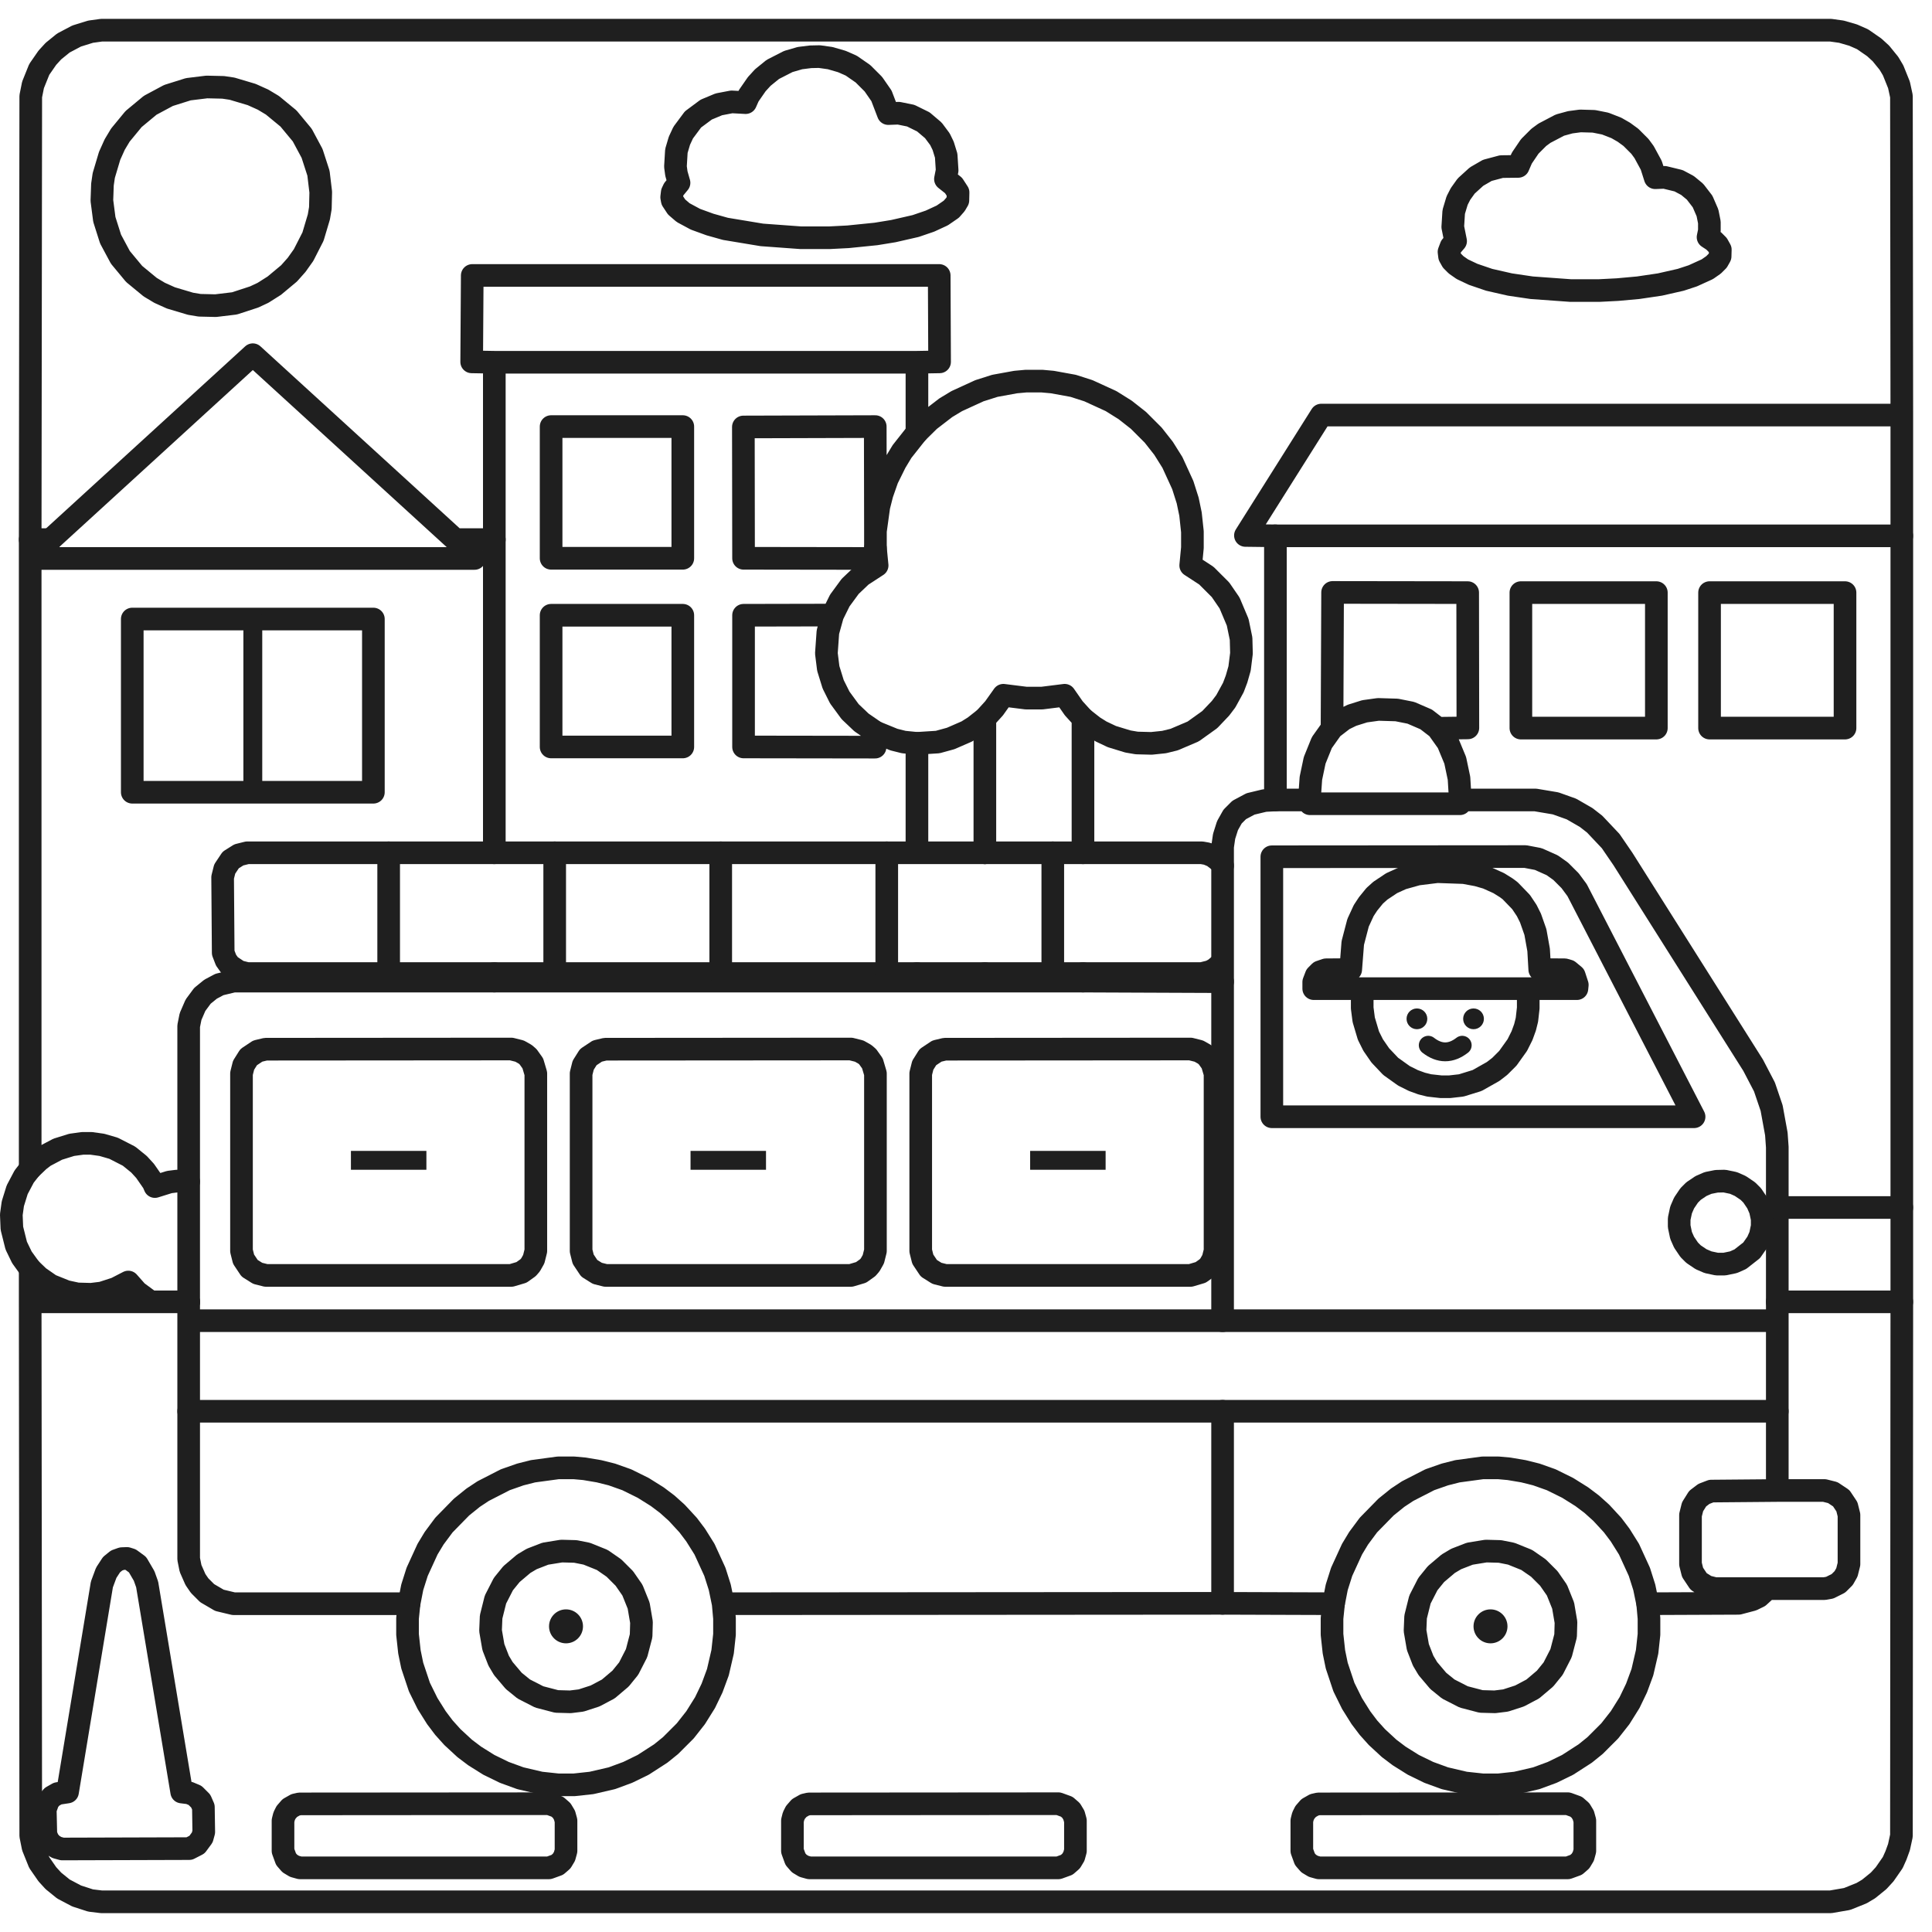
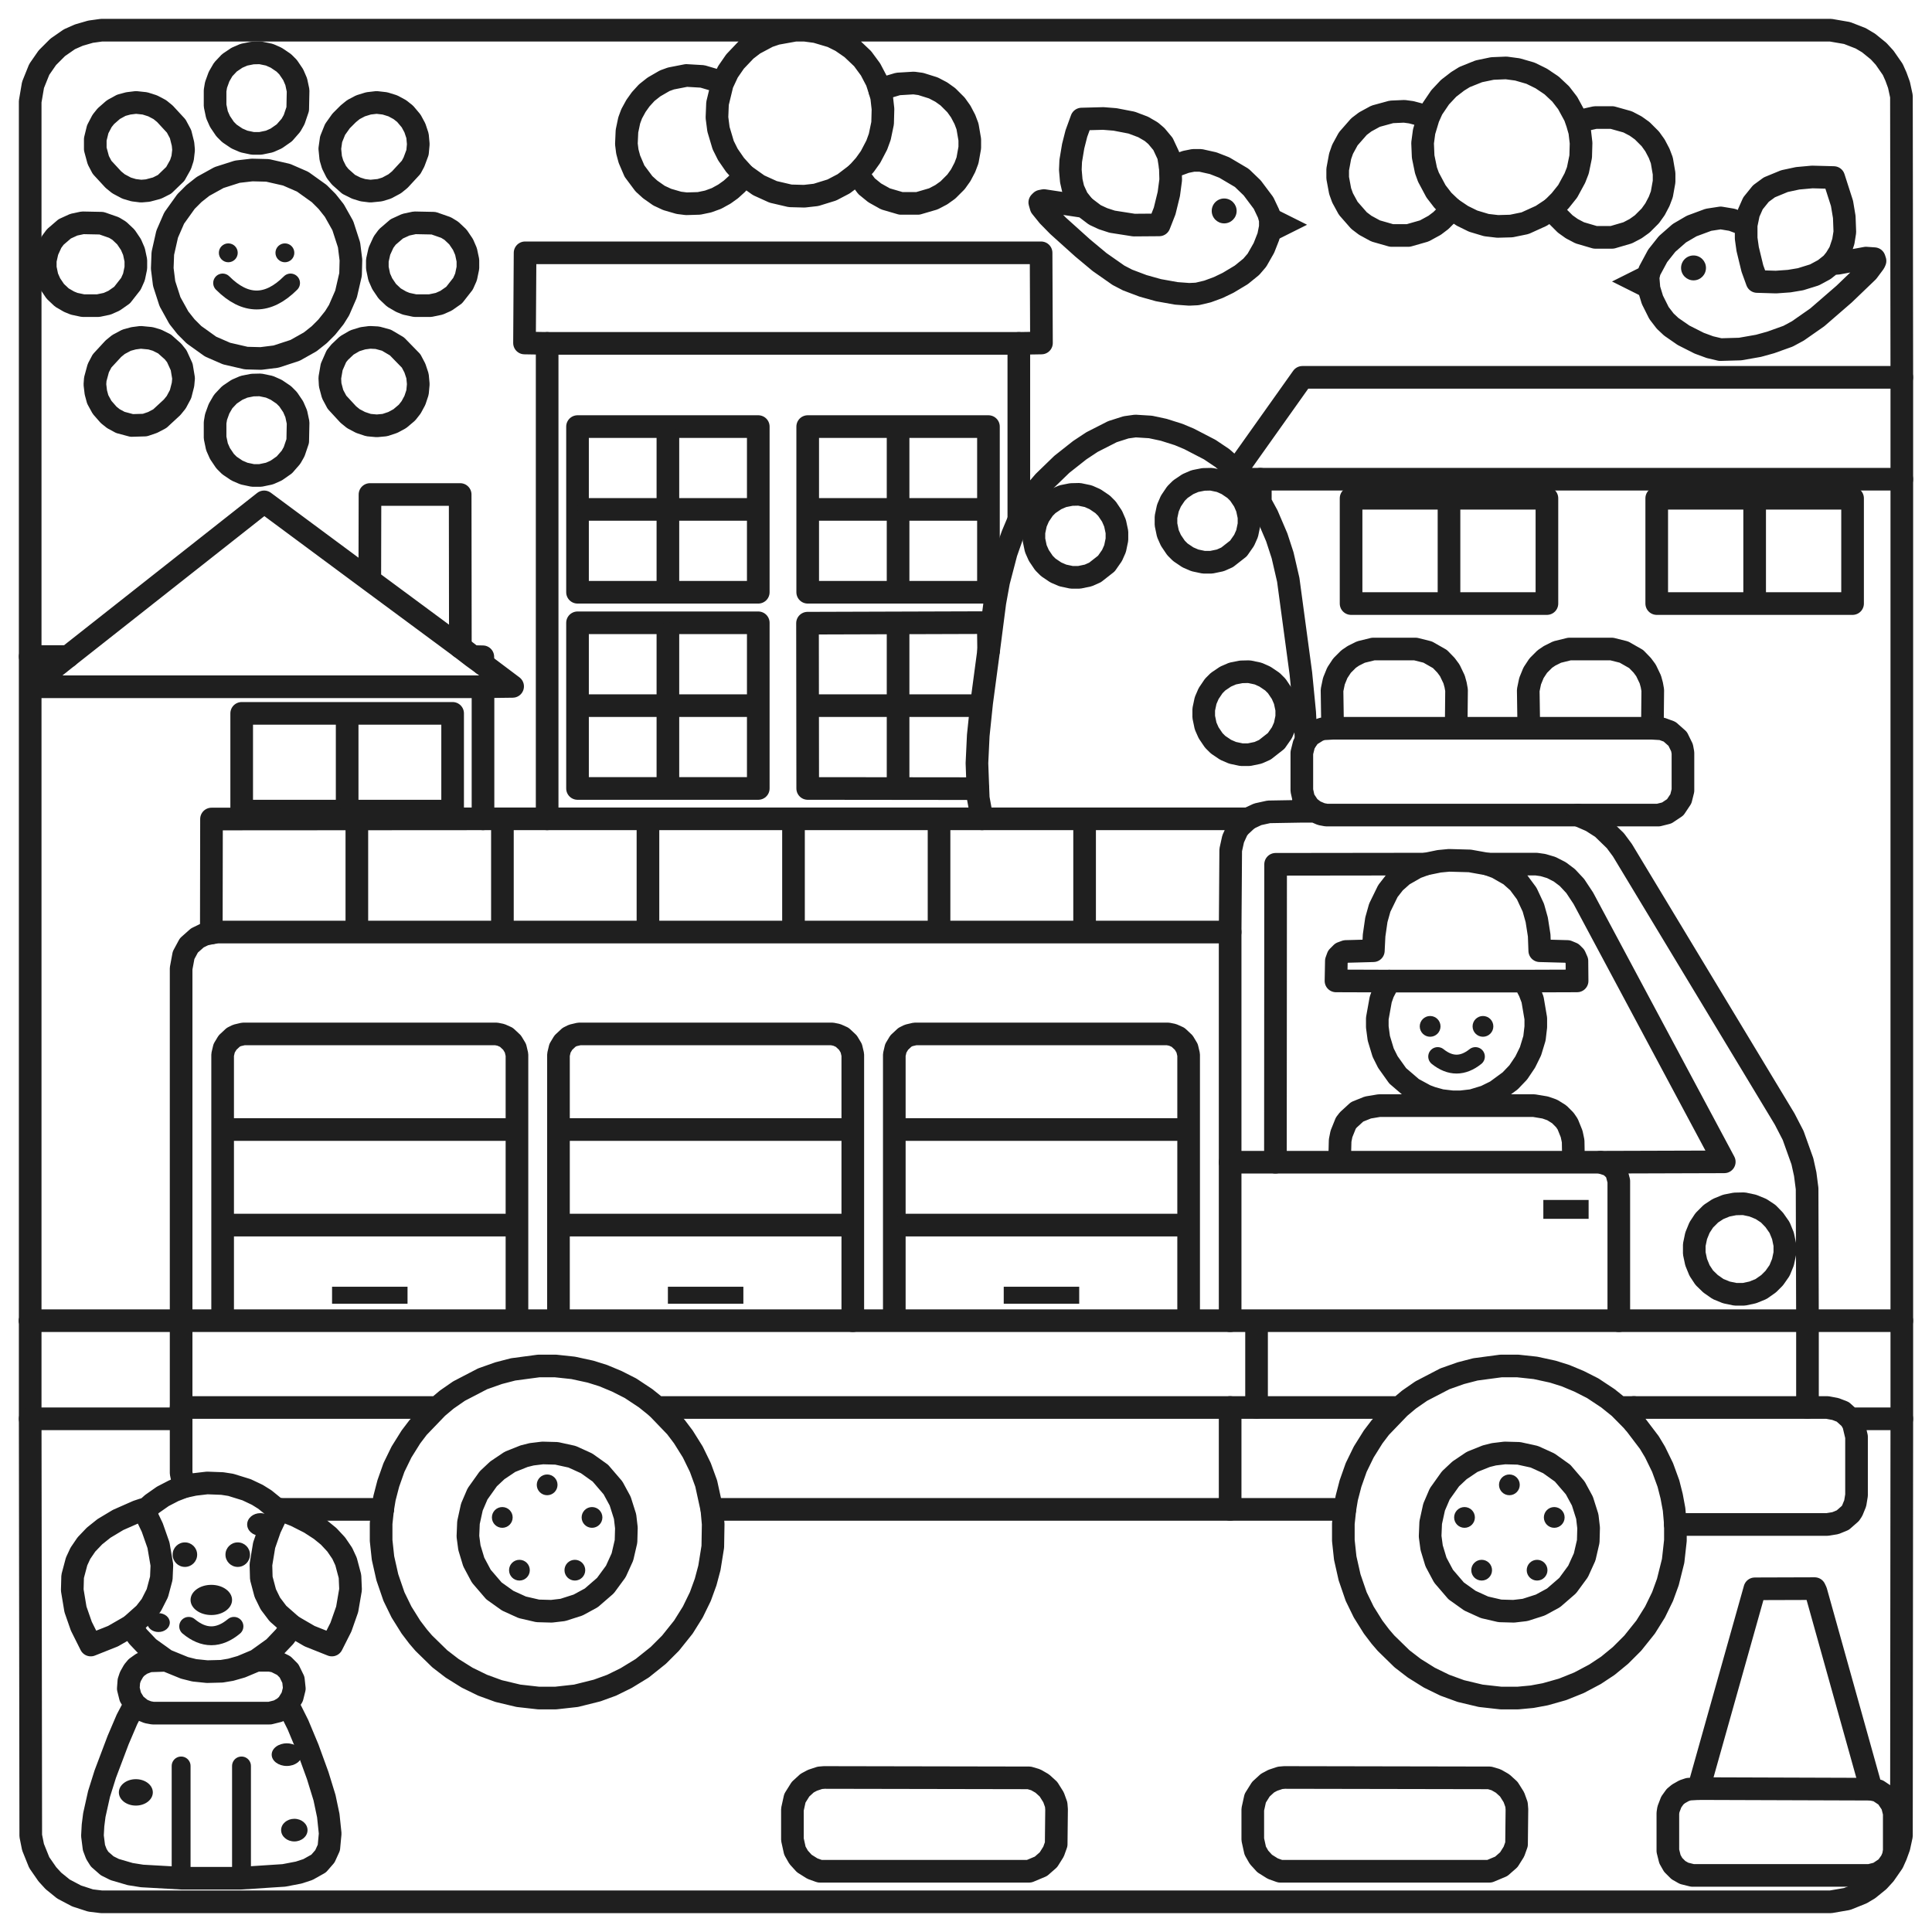
<svg xmlns="http://www.w3.org/2000/svg" viewBox="0 0 1024 1024" width="1024" height="1024">
  <g id="line" fill="none" stroke="#1F1F1F" stroke-width="12" stroke-linecap="round" stroke-linejoin="round">
-     <path d="M262 192L486 192M262 192L262 286M262 192L250 191.8L250.3 146L497.8 146L498 191.8L486 192M486 192L486 229.3M1008 220L1008 284M1008 220L700.3 220L660.1 283.8L676 284M1008 220L1007.8 51L1006.5 45L1003.4 37.3L1001.2 33.6L996.9 28.3L993.4 25.1L987.2 20.8L982.2 18.6L976 16.8L970.3 16L53.8 16L48 16.8L40.6 19.1L33.6 22.8L28.3 27.1L25.1 30.6L20.8 36.8L17.5 45L16.3 51L16 286M486 229.3L492.6 222.8L501.3 216.1L507.1 212.6L519.1 207.1L527.3 204.5L538.3 202.5L543.8 202L552.3 202L557.8 202.5L568.8 204.5L576.9 207.1L588.9 212.6L596.4 217.3L603.4 222.8L611.2 230.6L616.7 237.6L621.4 245.1L626.9 257.1L629.5 265.3L631 272.5L632 281.8L632 290.3L631.1 299.7L639.4 305.1L646.9 312.6L651.7 319.6L656 329.8L657.8 338.5L658 346.3L657 354.3L655.4 359.9L653.7 364.4L649.7 371.7L646.9 375.4L641.2 381.4L632.4 387.7L622.3 392L617 393.3L610.3 394L602.5 393.8L597.8 393L589.3 390.4L583.6 387.7L579.6 385.2L574 380.8" />
-     <path d="M486 229.3L478.1 239.3L474.6 245.1L470.3 253.8L467.5 261.8L465.8 268.5L464 281.5M464 281.5L464 290.5M464 281.5L463.9 226.1L394 226.3L394.1 295.9L463.8 296L464 290.5M676 284L1008 284M676 284L676 424M1008 284L1008 640M16 286L26.8 286M16 286L16 619.5" />
-     <path d="M26.8 286L134 188L241.3 286M26.8 286L18.8 293.3L16.5 296L251.5 296L249.2 293.3L241.3 286M241.3 286L262 286M262 286L262 452M464 290.5L464.9 299.7L456.6 305.1L450.6 310.8L445.1 318.3L441.3 326M441.3 326L438.8 335L438 346.3L439 354.3L441.6 362.7L445.1 369.7L450.6 377.2L456.6 382.9L464 388M441.3 326L394.1 326.1L394.1 395.9L463.8 396L464 388M522 380.8L522 452" />
-     <path d="M522 380.8L516.4 385.2L512.4 387.7L503.9 391.4L497 393.3L486 394M522 380.8L526.9 375.4L531.8 368.5L543.8 370L552.3 370L564.3 368.5L569.1 375.4L574 380.8M574 380.8L574 452M706 386L712.1 381.3L716.6 379.1L723.3 377L730.5 376L740.3 376.3L747.8 377.8L755.9 381.3L762 386M706 386L700.6 393.6L696.8 403L694.8 412.5L694 424M706 386L706.3 314L777.9 314.1L778 385.8L762 386M762 386L767.4 393.6L771.3 403L773.3 412.5L774 424M464 388L473.8 392L479 393.3L486 394" />
-     <path d="M486 394L486 452M676 424L694 424M676 424L670.3 424.3L662.8 426.1L656.8 429.3L653.3 432.8L650.6 437.6L648.8 443.3L648 448.8L648 458.8M694 424L694.3 426L773.8 426L774 424M774 424L813.8 424L824.5 425.8L832.9 428.8L840.7 433.3L845.2 436.8L853.7 445.8L860.2 455.3L929.2 564.6L935.2 576.1L939 587.3L941.5 601L942 608L942 640M262 452L486 452M262 452L131 452L126.6 453.1L122.3 455.8L119.1 460.6L118 465L118.3 505L119.8 508.9L121.8 511.7L126.6 514.9L131 516L262 516M486 452L522 452" />
-     <path d="M522 452L574 452M574 452L637 452L639.8 452.5L642.9 453.8L645.9 456.1L648 458.8M648 458.8L648 509.3M648 509.3L648 520.3M648 509.3L645.9 511.9L643.7 513.7L641.4 514.9L637 516L574 516M262 516L486 516M262 516L262 520M486 516L522 516" />
-     <path d="M486 516L486 520M522 516L574 516M522 516L522 520M574 516L574 520M262 520L486 520M262 520L123.8 520L116.3 521.8L111.6 524.3L107.3 527.8L103.6 532.8L101 538.8L100 543.8L100 626.3M486 520L522 520M522 520L574 520" />
-     <path d="M574 520L648 520.3M648 520.3L648 700M722.8 524L809.3 524M722.8 524L722 529.8L722 534.3L722.8 540.5L725.3 548.9L727.8 553.9L731.6 559.4L737.1 565.2L744.1 570.2L749.1 572.7L753.5 574.3L757.5 575.3L763.8 576L768.3 576L774.5 575.3L782.9 572.7L791.4 567.9L794.9 565.2L799.2 560.9L804.2 553.9L806.7 548.9L808.3 544.5L809.3 540.5L810 534.3L810 529.8L809.3 524M722.8 524L696.3 524L696.3 520.5L697.6 517.1L699.6 515.1L702.8 514L715.9 513.9L717 499.8L719.8 489.1L722.8 482.6L725.1 479.1L728.6 474.8L731.6 472.1L737.6 468.1L743.1 465.6L751.3 463.3L761.8 462L776 462.5L783 463.8L788.2 465.3L794.4 468.1L798.4 470.6L800.4 472.1L806.2 478.1L809.2 482.6L811.2 486.6L813.8 494L815.5 503.5L816.1 513.9L829.3 514L831.4 514.6L834.4 517.1L836 522L835.8 524L809.3 524M16 619.5L20.6 615.1L23.6 612.8L30.6 609.1L38 606.8L43.8 606L48.3 606L54 606.8L60.2 608.6L68.4 612.8L73.7 617.1L76.9 620.6L81.2 626.8L82.1 628.9L89.8 626.5L93.8 626L100 626.3M16 619.5L12.8 623.6L9.1 630.6L6.8 638L6 643.8L6.3 651L8.6 660.2L11.6 666.4L16 672.5M100 626.3L100 690" />
-     <path d="M942 640L1008 640M942 640L942 690M1008 640L1008 690M16 672.5L20.6 676.9L26.8 681.2L35 684.5L41 685.8L48.3 686L54 685.3L61.4 682.9L68 679.5L72.6 684.7L79.8 690M16 672.5L16 690M16 690L79.8 690M16 690L16.3 973L17.5 979L20.8 987.2L25.1 993.4L28.3 996.9L33.6 1001.2L40.6 1004.9L48 1007.3L53.8 1008L970.3 1008L979 1006.5L986.7 1003.4L990.4 1001.2L995.7 996.9L998.9 993.4L1003.2 987.2L1004.9 983.4L1006.5 979L1007.8 973L1008 690M79.8 690L100 690" />
-     <path d="M100 690L100 700M942 690L1008 690M942 690L942 700M100 700L648 700M100 700L100 748M648 700L942 700M942 700L942 748M100 748L648 748" />
-     <path d="M100 748L100 826.3L101 831.3L103.6 837.2L105.8 840.4L109.8 844.4L116.3 848.2L123.8 850L216.8 850M648 748L942 748M648 748L648 849.8M942 748L942 790M942 790L967 790L971.4 791.1L975.9 794.1L978.9 798.6L980 803L980 829L978.9 833.4L977.2 836.4L974.4 839.2L969.8 841.5L967 842L936.8 842M942 790L907 790.3L903.1 791.8L899.8 794.3L897.1 798.6L896 803L896 829L897.1 833.4L900.3 838.2L904.6 840.9L909 842L936.8 842M936.8 842L932.2 846.2L928.7 847.9L921.5 849.8L873.3 850M648 849.8L706.8 850" />
-     <path d="M648 849.8L383.3 850M216.8 850L218.5 841.3L221.1 833.1L226.6 821.1L230.1 815.3L235.3 808.3L244.6 798.8L250.8 793.8L256.1 790.3L267.8 784.3L275.8 781.5L282.5 779.8L295.8 778L304.3 778L309.8 778.5L317.5 779.8L324.3 781.5L332.2 784.3L340.9 788.6L348.4 793.3L353.7 797.3L358.7 801.8L364.7 808.3L368.7 813.6L373.4 821.1L378.9 833.1L381.5 841.3L383.3 850M216.8 850L216 857.8L216 866.3L217 875.5L218.5 882.8L222.3 894.2L226.6 902.9L231.3 910.4L235.3 915.7L239.8 920.7L246.3 926.7L251.6 930.7L259.1 935.4L267.3 939.4L275.8 942.5L286.5 945L295.8 946L304.3 946L313.5 945L324.3 942.5L332.7 939.4L340.9 935.4L350.2 929.4L355.4 925.2L363.2 917.4L368.7 910.4L373.7 902.4L377.4 894.7L380.5 886.3L383 875.5L384 866.3L384 857.8L383.3 850M706.8 850L708.5 841.3L711.1 833.1L716.6 821.1L720.1 815.3L725.3 808.3L734.6 798.8L740.8 793.8L746.1 790.3L757.8 784.3L765.8 781.5L772.5 779.8L785.8 778L794.3 778L799.8 778.5L807.5 779.8L814.3 781.5L822.2 784.3L830.9 788.6L838.4 793.3L843.7 797.3L848.7 801.8L854.7 808.3L858.7 813.6L863.4 821.1L868.9 833.1L871.5 841.3L873.3 850M706.8 850L706 857.8L706 866.3L707 875.5L708.5 882.8L712.3 894.2L716.6 902.9L721.3 910.4L725.3 915.7L729.8 920.7L736.3 926.7L741.6 930.7L749.1 935.4L757.3 939.4L765.8 942.5L776.5 945L785.8 946L794.3 946L803.5 945L814.3 942.5L822.7 939.4L830.9 935.4L840.2 929.4L845.4 925.2L853.2 917.4L858.7 910.4L863.7 902.4L867.4 894.7L870.5 886.3L873 875.5L874 866.3L874 857.8L873.3 850M429.6 30.1L434.3 30L440 30.8L446.2 32.6L451.2 34.8L457.4 39.1L462.9 44.6L467.2 50.8L470.8 60.2L476.3 60L482.7 61.3L489.4 64.6L494.7 69.1L498.2 73.8L499.9 77.3L501.5 82.5L502 90.3L501.1 94.9L505.4 98.3L507.8 102L507.7 106.2L506.4 108.4L504.2 110.9L499.4 114.2L492.9 117.2L485.3 119.8L473.5 122.5L464.3 124L449.5 125.5L439.8 126L424.3 126L403.8 124.5L384.5 121.3L376.3 119L368.6 116.2L362.1 112.7L358.6 109.7L356.3 106.2L356 104.5L356.3 102L357.1 100.3L359.9 96.9L358.5 92L358 88.3L358.5 80L360.1 74.6L362.1 70.3L367.3 63.3L374.3 58.1L381 55.3L387.8 54L395.2 54.4L396.8 50.8L401.1 44.6L404.3 41.1L409.6 36.8L417.8 32.6L424 30.8ZM109.6 46.1L118.3 46.3L123 47L133.4 50.1L139.4 52.8L144.4 55.8L152.9 62.8L160.2 71.6L165.4 81.3L168.8 91.8L170 101.8L169.8 110.3L169 115L165.9 125.4L160.9 135.2L157.2 140.4L153.2 144.9L145.4 151.4L139.4 155.2L134.7 157.4L124.3 160.8L114.3 162L105.8 161.8L101 161L90.6 157.9L84.6 155.2L79.6 152.2L71.1 145.2L63.8 136.4L58.6 126.7L55.3 116.3L54 106.3L54.3 97.8L55 93L58.1 82.6L60.8 76.6L63.8 71.6L70.8 63.1L79.6 55.8L89.3 50.6L99.8 47.3ZM837.6 64.1L844.8 64.3L850.8 65.5L856.7 67.8L860.7 70.1L864.4 72.8L869.2 77.6L871.4 80.6L875.2 87.6L877.3 94.2L882.3 94L889.7 95.8L894.4 98.3L898.4 101.6L902.4 106.8L905 112.8L906 117.8L906 122.3L905.3 125.7L908.2 127.6L910.4 129.8L911.8 132.3L911.7 135.9L910.4 138.2L908.2 140.4L904.9 142.7L897.2 146.2L890.8 148.3L879.8 150.8L868.3 152.5L857.3 153.5L847.5 154L832.5 154L811.8 152.5L800.3 150.8L789.3 148.3L780.8 145.4L775.1 142.7L771.8 140.4L769.6 138.2L768.3 135.9L768 133.5L769.1 130.6L771.5 127.8L770 120.3L770.5 112.3L772.3 106.3L774.1 102.8L777.1 98.6L782.6 93.6L788.3 90.3L795.8 88.3L804.7 88.2L806.6 83.8L810.8 77.6L815.6 72.8L818.6 70.6L826.8 66.3L832.3 64.8Z" />
-     <path d="M292.1 226.1L361.9 226.1L361.9 295.9L292.1 295.9ZM806.1 314.1L877.9 314.1L877.9 385.9L806.1 385.9ZM906.1 314.1L977.9 314.1L977.9 385.9L906.1 385.9ZM292.1 326.1L361.9 326.1L361.9 395.9L292.1 395.9ZM70.1 328.1L197.9 328.1L197.9 419.9L70.1 419.9ZM674.1 454.1L808.5 454L815.3 455.3L822.7 458.6L827.2 461.8L832.2 466.8L835.9 471.8L897.9 591.9L674.1 591.9ZM140.8 556.1L271 556L275.4 557.1L278.4 558.8L279.9 560.1L282.4 563.6L284 569L284 663L282.9 667.4L281.2 670.4L279.9 671.9L276.4 674.4L271 676L141 676L136.6 674.9L132.3 672.2L129.1 667.4L128 663L128 569L129.1 564.6L131.8 560.3L136.6 557.1ZM320.8 556.1L451 556L455.4 557.1L458.4 558.8L459.9 560.1L462.4 563.6L464 569L464 663L462.9 667.4L461.2 670.4L459.9 671.9L456.4 674.4L451 676L321 676L316.6 674.9L312.3 672.2L309.1 667.4L308 663L308 569L309.1 564.6L311.8 560.3L316.6 557.1Z" />
-     <path d="M500.8 556.1L631 556L635.4 557.1L638.4 558.8L639.9 560.1L642.4 563.6L644 569L644 663L642.9 667.4L641.2 670.4L639.9 671.9L636.4 674.4L631 676L501 676L496.6 674.9L492.3 672.2L489.1 667.4L488 663L488 569L489.1 564.6L491.8 560.3L496.6 557.1ZM909.8 626.1L914 626L918.8 627L922.4 628.6L926.4 631.3L928.7 633.6L931.4 637.6L933 641.3L934 646L934 650L933 654.8L931.4 658.4L928.4 662.7L922.4 667.4L918.8 669L914 670L910 670L905.3 669L901.6 667.4L897.6 664.7L895.3 662.4L892.6 658.4L891 654.8L890 650L890 646L891 641.3L892.6 637.6L895.3 633.6L897.6 631.3L901.6 628.6L905.3 627ZM297.6 822.1L305 822.3L311 823.5L319.2 826.8L325.4 831.1L330.9 836.6L335.2 842.8L338.5 851L340 859.8L339.8 867L337.4 876.2L333.2 884.4L328.9 889.7L322.4 895.2L315.4 898.9L308 901.3L302.3 902L295 901.8L285.8 899.4L277.6 895.2L272.3 890.9L266.8 884.4L264.3 880.2L261.5 873L260 864.3L260.3 857L262.6 847.8L266.8 839.6L271.1 834.3L277.6 828.8L281.8 826.3L289 823.5ZM787.6 822.1L795 822.3L801 823.5L809.2 826.8L815.4 831.1L820.9 836.6L825.2 842.8L828.5 851L830 859.8L829.8 867L827.4 876.2L823.2 884.4L818.9 889.7L812.4 895.2L805.4 898.9L798 901.3L792.3 902L785 901.8L775.8 899.4L767.6 895.2L762.3 890.9L756.8 884.4L754.3 880.2L751.5 873L750 864.3L750.3 857L752.6 847.8L756.8 839.6L761.1 834.3L767.6 828.8L771.8 826.3L779 823.5ZM64.6 826.1L67.3 826L69.2 826.6L72.9 829.3L76.4 835.3L78 839.8L96.3 949.8L100.3 950.3L103.4 951.6L106.4 954.6L107.8 957.8L108 971L107.2 973.9L104.4 977.7L100.3 979.8L33 980L30.1 979.2L27.6 977.7L25.6 975.4L24.3 972.3L24 959L25.6 954.6L27.6 952.3L30.6 950.6L35.8 949.8L54 839.8L56.3 833.6L59.1 829.3L61.8 827.1ZM158.8 956.1L291 956L295.4 957.6L297.7 959.6L299.2 962.1L300 965L300 981L299.2 983.9L297.7 986.4L295.4 988.4L291 990L159 990L156.1 989.2L153.6 987.7L151.6 985.4L150 981L150 965L150.6 962.6L151.6 960.6L153.6 958.3L156.6 956.6ZM428.8 956.1L561 956L565.4 957.6L567.7 959.6L569.2 962.1L570 965L570 981L569.2 983.9L567.7 986.4L565.4 988.4L561 990L429 990L426.1 989.2L423.6 987.7L421.6 985.4L420 981L420 965L420.6 962.6L421.6 960.6L423.6 958.3L426.6 956.6ZM698.8 956.1L831 956L835.4 957.6L837.7 959.6L839.2 962.1L840 965L840 981L839.2 983.9L837.7 986.4L835.4 988.4L831 990L699 990L696.1 989.2L693.6 987.7L691.6 985.4L690 981L690 965L690.6 962.6L691.6 960.6L693.6 958.3L696.6 956.6Z" />
-     <path d="M134 328L134 420" stroke-width="10" />
-     <path d="M206 452V516M294 452V516M382 452V516M470 452V516M558 452V516" />
-     <path d="M757 554Q766 561 775 554" stroke-width="10" />
-     <circle cx="751" cy="540" r="5.5" fill="#1F1F1F" stroke="none" />
-     <circle cx="781" cy="540" r="5.5" fill="#1F1F1F" stroke="none" />
-     <path d="M186 610h40v10h-40zM366 610h40v10h-40zM546 610h40v10h-40z" fill="#1F1F1F" stroke="none" />
-     <circle cx="300" cy="862" r="9" fill="#1F1F1F" stroke="none" />
-     <circle cx="790" cy="862" r="9" fill="#1F1F1F" stroke="none" />
+     <path d="M421.5 16L426.5 16M421.5 16L411.5 17.8L407.1 19.3L399.6 23.3L395.3 26.6L389.6 32.6L385.8 38.1L382.8 44.5M421.5 16L53.8 16L48 16.8L41.8 18.6L36.8 20.8L30.6 25.1L25.1 30.6L20.8 36.8L17.5 45L16 53.8L16 348M426.5 16L970.3 16L979 17.5L986.2 20.3L990.4 22.8L995.7 27.1L998.9 30.6L1003.2 36.8L1004.9 40.6L1006.5 45L1007.8 51L1008 200M426.5 16L432.5 16.8L440.9 19.3L445.9 21.8L451.4 25.6L457.2 31.1L461.4 36.8L464.7 43.1L466.3 48M382.8 44.5L380.3 54.8L380 62.3L380.8 68.5L383.3 76.9L385.8 81.9L389.6 87.4L394.5 92.8M382.8 44.5L378.4 42.3L372.3 40.5L363.8 40L355.6 41.6L352.3 42.8L346.6 46.1L342.8 49.1L339.6 52.6L337.1 56.1L334.8 60.3L333.5 63.8L332.3 69.5L332 76.3L332.5 80.3L333.6 84.4L336.3 90.7L341.3 97.4L344.6 100.4L349.3 103.7L353.6 105.7L359.8 107.5L363.8 108L370.5 107.8L375.3 106.8L379.7 105.2L383.9 102.9L387.4 100.4L390.7 97.4L394.5 92.8M466.3 48L470.6 46.1L476 44.5L484.3 44L488 44.5L494.7 46.6L498.9 48.8L502.4 51.3L506.7 55.6L509.2 59.1L511.4 63.3L512.8 67L514 74L514 78.3L512.8 85L511.4 88.7L509.2 92.9L506.7 96.4L502.4 100.7L498.9 103.2L494.7 105.4L486.5 107.8L477.5 107.8L469.3 105.4L463.6 102.2L459.3 98.7L454.3 92" />
+     <path d="M466.3 48L467.3 51.5L468 57.8L467.8 65.3L466.3 72.5L464.7 76.9L461.4 83.2L458.4 87.4L454.3 92M757 62.5L754.8 69.8L754 75.8L754.3 83L755.8 90.3L757.1 93.9L761.1 101.4L764.8 106.2L769.3 110.5M757 62.5L752.9 60.8L748 59.5L744.3 59L737.5 59.3L729.1 61.6L723.6 64.6L720.3 67.1L714.6 73.6L711.6 79.1L710.3 82.8L709 89.8L709 94.3L710.3 101.3L711.6 104.9L714.6 110.4L720.3 116.9L723.6 119.4L729.1 122.4L737.5 124.8L746.5 124.8L754.9 122.4L760.4 119.4L763.7 116.9L766.9 113.7L769.3 110.5M757 62.5L759.1 57.8L763.3 51.6L767.8 46.8L772.6 43.1L776.3 40.8L783.8 37.8L791 36.3L798.3 36L804.3 36.8L811.2 38.8L816.9 41.6L822.4 45.3L827.2 49.8L830.9 54.6L834.7 61.6L836 65.3M836 65.3L841 63.3L845.5 62.3L854.5 62.3L862.7 64.6L866.9 66.8L870.4 69.3L874.7 73.6L877.2 77.1L879.4 81.3L880.8 85L882 92L882 96.3L880.8 103L879.4 106.7L877.2 110.9L874.7 114.4L870.4 118.7L866.9 121.2L862.7 123.4L854.5 125.8L845.5 125.8L837.3 123.4L833.1 121.2L829.6 118.7L825.3 114.4L822.8 110.5M836 65.3L837.3 69.8L838 75.8L837.8 83L836.3 90.3L834.7 94.4L830.9 101.4L826.9 106.4L822.8 110.5M620.3 88.8L628.5 85.8L632.5 85L636.3 85L643 86.5L648.9 88.8L658.2 94.3L663.7 99.6L669.7 107.6L672.4 113.3L673.3 116.5L673.3 120.3L672.3 125.3L669.9 131.4L666.2 137.9L663.2 141.4L657.9 145.7L650.9 149.9L645.7 152.4L640 154.5L634.5 155.8L630.3 156L623.5 155.5L614 153.8L605.8 151.5L597.6 148.4L592.8 145.9L582.8 138.9L573.8 131.4L560.8 119.7L555.6 114.4L551.8 109.7L551.1 107.3L551.8 106.6L553.3 106.3L574.5 109.5M620.3 88.8L620.5 95.3L619.5 102.8L617.3 111.8L614.4 119.2L601 119.3L589.5 117.5L584.6 115.9L580.3 113.9L574.5 109.5" />
+     <path d="M620.3 88.8L619.3 82.5L616.4 76.3L612.9 72.1L610.2 69.8L605.9 67.3L599.8 65L591 63.3L584.8 62.8L573.3 63.1L570.5 70.8L568.8 77.5L567.5 85.3L567.3 90L567.8 95.8L568.8 100.2L571.1 105.2L574.5 109.5M454.3 92L447.2 97.4L440.9 100.7L432.5 103.3L426.3 104L418.8 103.8L409.8 101.7L402.1 98.2L394.5 92.8M769.3 110.5L775.1 114.4L780.8 117.2L787.8 119.3L793.8 120L801 119.8L808.3 118.3L816.9 114.4L822.8 110.5M925.5 119.3L926.8 113L929.1 107.8L933.3 102.6L937.8 99.3L945.8 96L952.8 94.5L960.5 93.8L971.9 94.1L976.3 107.8L977.5 115L977.8 123L977 128L975.2 133.4L972.9 137.2L970.8 139.8M925.5 119.3L925.5 126.3L926.3 132L928.8 142.3L931.3 149.2L941.3 149.5L948.3 149L954.3 148L961.7 145.7L966.9 142.9L970.8 139.8M925.5 119.3L918 116.5L912 115.5L905.5 116.5L896.6 119.8L890.1 123.6L883.6 129.3L878.6 135.6L874.3 143.6L873.5 147L874 153L875.8 158.9L879.3 165.9L882.6 170.2L885.8 173.2L892.3 177.7L900.6 181.9L906.3 184L911.8 185.3L922.3 185L932 183.3L938.5 181.5L947.7 178.2L952.9 175.4L963.2 168.2L977.4 155.9L989.9 143.9L993.4 139.2L993.8 138.3L993.4 137.1L989 136.8L974.3 139.5L970.8 139.8M290 182L540 182M290 182L290 434" />
+     <path d="M290 182L278 181.8L278.3 134L551.8 134L552 181.8L540 182M540 182L540 275.5M1008 200L1008 254M1008 200L690.3 200L655.3 249.3M655.3 249.3L659.5 254M655.3 249.3L647.9 242.8L641.2 238.3L630.2 232.6L624.7 230.3L616.8 227.8L609.8 226.3L601.8 225.8L596.8 226.5L589.6 228.8L578.8 234.3L572.3 238.6L562.8 246.1L553.3 255.3L550.3 258.8L544.3 267.6L540 275.5M659.5 254L668 254M659.5 254L664.4 260.6L668 266.3" />
+     <path d="M668 254L1008 254M668 254L668 266.3M1008 254L1008 700M668 266.3L671.7 273.1L676.7 284.8L679.8 294.3L682.8 307.3L689.5 357L691.5 377.5L692.3 392.3M540 275.5L536.6 283.6L533.3 293L529.3 308.3L527.3 319.3L524 344.8M196 307.5L244 343M196 307.5L140 266L36 348M196 307.5L196.1 262.1L243.9 262.1L244 343" />
+     <path d="M244 343L250.5 348M524 344.8L520.3 372.5L518.5 389.8L517.8 404.5L518.3 418M524 344.8L523.8 330L428 330.3L428.1 417.9L518.3 418M16 348L36 348M16 348L16 700M36 348L17.1 363.1L16.5 364L256 364M250.5 348L255.9 348.1L256 352M250.5 348L256 352" />
+     <path d="M256 352L271.7 363.8L256 364M256 364L256 434M706.3 386L771.8 386M706.3 386L701 386.3L698.6 387.1L694.3 389.8L692.3 392.3M706.3 386L706 365.8L707 361L708.8 356.6L711.3 352.8L714.8 349.3L717.3 347.6L721.3 345.6L727.8 344L750.3 344L756.7 345.6L763.2 349.3L766.4 352.6L768.4 355.3L770.7 360.1L771.5 363L772 365.8L771.8 386M771.8 386L810.3 386M810.3 386L875.8 386M810.3 386L810 365.8L811 361L812.8 356.6L815.3 352.8L818.8 349.3L821.3 347.6L825.3 345.6L831.8 344L854.3 344L860.7 345.6L867.2 349.3L870.4 352.6L872.4 355.3L874.7 360.1L875.5 363L876 365.8L875.8 386" />
+     <path d="M875.8 386L880.8 386.3L884.9 387.8L889.2 391.6L891.5 396.3L892 399L892 419L890.9 423.4L887.9 427.9L883.4 430.9L879 432L836.3 432M692.3 392.3L691.1 394.6L690 399L690 419L691 423.5M518.3 418L518.5 423L520.5 434M691 423.5L693.8 427.7L696.8 430M691 423.5L690 430M690 430L696.8 430M690 430L672.5 430.3L666.6 431.6L661.5 434M696.8 430L700.3 431.5L703 432L836.3 432" />
+     <path d="M836.3 432L843.4 435.1L849.2 438.8L856.2 445.6L859.9 450.6L945.9 593.1L950.4 601.8L955.3 615.5L956.8 622.3L957.8 630L958 700M256 434L290 434M256 434L112.1 434.1L112 494.5M290 434L520.5 434M520.5 434L661.5 434M661.5 434L657.1 438.1L655.8 439.8L653.6 444.6L652.3 450.5L652 494M755.5 458L762.8 456.5L768 456L779 456.3L788.5 458M755.5 458L750.6 459.8L743.6 463.8L739.1 467.8L735.6 472.3L731.3 481.1L729.5 487.5L728.3 495.8L727.9 503.9L713.3 504.3L711.1 505.1L709.1 507.1L708.3 509.3L708.1 519.9L736.3 520" />
+     <path d="M755.5 458L676.1 458.1L676 616M788.5 458L814.3 458L817.8 458.5L822.2 459.8L826.7 462.1L830.7 465.1L834.9 469.6L839.2 476.1L913.9 615.8L848.3 616M788.5 458L793.4 459.8L800.4 463.8L804.9 467.8L809.2 473.6L812.7 481.1L814.5 487.5L815.8 495.8L816.1 503.9L830.8 504.3L833.2 505.3L834.7 506.8L835.8 509.3L835.9 519.9L807.8 520M652 494L652 616M652 494L115.3 494L112 494.5M112 494.5L108.3 495.3L104.6 497.1L100.1 501.1L97.3 506.3L96 513.3L96 700M736.3 520L807.8 520M736.3 520L733.1 526.1L731.8 529.8L730 539.8L730 544.3L730.8 550.3L733.1 557.9L735.6 562.9L740.8 570.2L748.6 576.9L755.6 580.7L758.8 581.9L763.8 583.3L769.8 584L774.3 584L780.3 583.3L787.2 581.2L792.9 578.4L800.4 572.9L804.7 568.4L808.4 562.9L811.2 557.2L813.3 550.3L814 544.3L814 539.8L812.3 529.8L810.7 525.6L807.8 520" />
+     <path d="M652 616L676 616M652 616L652 700M676 616L710 616M710 616L834 616M710 616L710.3 604.5L711 601L713.3 595.3L714.6 593.6L719.3 589.3L725 587L731 586L813 586L819 587L822.7 588.3L826.4 590.6L829.4 593.6L830.9 595.8L833 601L833.8 604.8L834 616M834 616L848.3 616M848.3 616L853.2 617.6L855.9 620.1L856.9 621.8L858 626L858 700M16 700L96 700" />
+     <path d="M16 700L16 752M96 700L118 700M96 700L96 746M118 700L274 700M118 700L118 559L118.8 555.6L120.6 552.6L123.6 549.8L125.6 548.8L129 548L263 548L265.5 548.5L268.4 549.8L271.4 552.6L273.2 555.6L274 559L274 700M274 700L296 700M296 700L452 700M296 700L296 559L296.8 555.6L298.6 552.6L301.6 549.8L303.6 548.8L307 548L441 548L443.5 548.5L446.4 549.8L449.4 552.6L451.2 555.6L452 559L452 700" />
+     <path d="M452 700L474 700M474 700L630 700M474 700L474 559L474.8 555.6L476.6 552.6L479.6 549.8L481.6 548.8L485 548L619 548L621.5 548.5L624.4 549.8L627.4 552.6L629.2 555.6L630 559L630 700M630 700L652 700M652 700L666 700M666 700L858 700M666 700L666 746M858 700L958 700" />
+     <path d="M958 700L1008 700M958 700L958 746M1008 700L1008 752M96 746L231.8 746M96 746L96 752M231.8 746L236.8 741.8L243.3 737.3L255.8 730.8L264.3 727.8L272 725.8L285.5 724L294.5 724L303.8 725L313 727L319.7 729.1L326.9 732.1L334.2 735.8L342.2 741.1L348.3 746M231.8 746L221.6 756.6L217.8 761.6L212.8 769.6L208.8 777.8L205.8 786.3L203.8 794L202.8 800M348.3 746L652 746" />
+     <path d="M348.3 746L358.2 756.3L362.2 761.6L367.2 769.6L371.2 777.8L374.3 786.3L377.3 800M652 746L666 746M652 746L652 800M666 746L741.8 746M741.8 746L746.8 741.8L753.3 737.3L765.8 730.8L774.3 727.8L782 725.8L795.5 724L804.5 724L813.8 725L823 727L829.7 729.1L836.9 732.1L844.2 735.8L852.2 741.1L858.3 746M741.8 746L731.6 756.6L727.8 761.6L722.8 769.6L718.8 777.8L715.8 786.3L713.8 794L712.8 800M858.3 746L866 746M858.3 746L866 753.8" />
+     <path d="M866 746L958 746M866 746L866 753.8M958 746L968.5 746L972.8 746.8L976.7 748.3L980.8 752M16 752L96 752M16 752L16.3 973L17.5 979L20.8 987.2L25.1 993.4L28.3 996.9L33.6 1001.2L40.6 1004.9L48 1007.3L53.8 1008L970.3 1008L979 1006.5L986.7 1003.4L990.4 1001.2L995.7 996.9L998.9 993.4L1003.2 987.2L1004.9 983.4L1006.5 979L1007.8 973L1008 752M96 752L96 780.8L97.5 788M980.8 752L1008 752M980.8 752L982.4 754.8L984 761.5L984 792.5L983.3 796.8L981.7 800.7L980.7 802.2L976.7 805.7L972.8 807.3L968.5 808L888 808" />
+     <path d="M866 753.8L874.2 764.6L877.2 769.6L881.2 777.8L884.3 786.3L886 793L887.3 800L888 808M97.5 788L103 786.8L109.8 786L117.8 786.3L122.3 787L130.7 789.6L136.4 792.3L140.4 794.8L146.8 800M97.5 788L92.1 790.1L86.3 793.1L80.6 797.1L76.5 800.8M146.8 800L148 800M146.8 800L147.5 800.8M148 800L148.3 800M148 800L147.5 800.8M148.3 800L202.8 800" />
+     <path d="M148.3 800L156.7 803.3L164.2 807.1L169.9 810.8L174.2 814.3L178.2 818.6L181.4 823.3L183.4 827.6L185.5 835.5L185.8 842.5L184 853L180.7 862.4L175.9 871.9L164.1 867.2L154.8 861.8M202.8 800L202 807.5L202 816.5L203 825.8L205.3 836L208.8 846.2L212.8 854.4L217.8 862.4L221.6 867.4L224.6 870.9L233.1 879.2L239.6 884.2L247.6 889.2L255.8 893.2L264.3 896.3L274.8 898.8L285.5 900L294.5 900L305.3 898.8L316.5 896L324.2 893.2L331.9 889.4L340.4 884.2L348.9 877.4L355.4 870.9L362.2 862.4L367.2 854.4L371.2 846.2L374 838.5L376 831L377.8 819.8L378 807.8L377.3 800M377.3 800L652 800M652 800L712.8 800M712.8 800L712 807.5L712 816.5L713 825.8L715.3 836L718.8 846.2L722.8 854.4L727.8 862.4L731.6 867.4L734.6 870.9L743.1 879.2L749.6 884.2L757.6 889.2L765.8 893.2L774.3 896.3L784.8 898.8L795.5 900L804.5 900L812 899.3L819 898L828.2 895.4L836.9 891.9L845.4 887.4L852.2 882.9L858.9 877.4L865.4 870.9L872.2 862.4L877.2 854.4L881.2 846.2L884 838.5L886.8 827.3L888 816.5L888 808M76.5 800.8L80.7 809.6L84 819L85.8 829.5L85.5 836.5L83.4 844.4L80.2 850.7L76.7 855.2L69.3 861.8M76.5 800.8L75.8 800.1L72.8 801.1L62.6 805.6L55.1 810.1L50.1 814.1L45.8 818.6L42.6 823.3L40.6 827.6L38.5 835.5L38.3 842.8L40 853L43.1 861.9L48.1 871.9L59.9 867.2L69.3 861.8M147.5 800.8L143.1 810.1L140 819L138.3 829.3L138.5 836.5L140.6 844.4L143.3 849.9L147.3 855.2L154.8 861.8" />
+     <path d="M69.3 861.8L73.1 867.4L78.8 873.4L88 880M154.8 861.8L150.9 867.4L145.2 873.4L136 880M88 880L97.8 884L103 885.3L109.8 886L117.5 885.8L122.3 885L127.9 883.4L136 880M88 880L79 880.3L75.1 881.8L72.3 883.8L70.8 885.6L69.1 888.6L68.3 891L68 895L69.1 899.4L71.5 903.3M136 880L143 880L145.8 880.5L150.4 882.8L153.2 885.6L155.5 890.3L156 895L154.9 899.4L152.5 903.3M71.5 903.3L75.1 906.2L78.3 907.5L81 908L143 908L147.4 906.9L150.4 905.2L152.5 903.3M71.5 903.3L67.3 911.3L62.6 922.3L55.8 940.3L52.5 950.8L50 962L49.3 967.5L49 973L49.8 979.3L51.1 982.7L52.8 985.4L56.8 988.9L60.8 990.9L69 993.3L75.3 994.3L96.5 995.5L127.5 995.5L150.5 994L158.3 992.5L163.2 990.9L168.9 987.7L172.2 983.9L174.3 979.3L175 971.8L174 962.3L172 952.8L168.4 941.1L163.2 926.8L157.9 914.1L152.5 903.3M900.3 948L991.8 948.3" />
+     <path d="M900.3 948L895 948.3L892.6 949.1L889.6 950.8L887.8 952.3L885.8 955.1L884.3 959L884 961L884 981L885.1 985.4L886.8 988.4L889.6 991.2L892.6 992.9L897 994L991 994L995.4 992.9L999.9 989.9L1002.4 986.4L1003.5 983.8L1004 981L1004 961L1002.9 956.6L999.9 952.1L995.4 949.1L991.8 948.3M900.3 948L930.1 842.1L961.8 842L962.5 843.5L991.8 948.3M133.8 28.1L138 28L142.8 29L146.4 30.6L150.4 33.3L152.7 35.6L155.4 39.6L157 43.3L158 48L157.8 57.8L155.9 63.4L154.2 66.4L150.7 70.4L146.4 73.4L142.8 75L138 76L134 76L129.3 75L125.6 73.4L121.6 70.7L119.3 68.4L116.6 64.4L115 60.8L114 56L114 48L114.5 45L116.1 40.6L118.3 36.8L121.6 33.3L125.6 30.6L129.3 29ZM72.1 54.3L76.8 54.8L80.9 56.1L84.7 58.1L87.4 60.3L93.4 66.8L95.7 71.1L97 76.3L97.3 79.5L96.8 83.8L95.7 87.2L92.9 92.2L87.2 97.7L83.2 99.7L78.3 101L74.8 101.3L70.8 100.8L67.1 99.7L62.8 97.4L60.1 95.2L54.1 88.7L52.1 84.9L50.5 79L50.5 73.8L51.8 68.5L54.1 64.1L56.1 61.6L60.1 58.1L64.3 55.8L68 54.8ZM199.6 54.3L204 54.8L208.2 56.1L211.9 58.1L214.7 60.3L217.9 64.1L219.9 67.8L221.3 72L221.7 76.4L221.3 80.8L219.4 85.9L217.9 88.7L211.9 95.2L209.2 97.4L204.9 99.7L201.3 100.8L196.3 101.3L192.3 100.8L188.8 99.7L184.8 97.7L180.3 93.7L178.3 91.2L176.3 87.2L175.3 83.8L174.8 78.8L175.5 73.8L177.6 68.6L180.8 64.1L184.6 60.3L187.3 58.1L191.1 56.1L195.3 54.8ZM133.6 90.1L141.8 90.3L151.9 92.6L160.4 96.3L169.2 102.6L173.4 106.8L177.2 111.6L181.7 119.6L185 129.8L186 137.8L185.8 145.5L183.4 155.9L179.7 164.4L177.2 168.4L173.2 173.4L169.2 177.4L164.4 181.2L156.4 185.7L146.3 189L138.3 190L130.5 189.8L120.1 187.4L111.6 183.7L102.8 177.4L98.6 173.2L94.8 168.4L90.1 159.9L87 150.3L86 142.3L86.3 134.3L88.6 124.1L92.3 115.6L98.6 106.8L102.8 102.6L107.6 98.8L116.1 94.1L125.8 91ZM43.8 118.1L53.8 118.3L60.4 120.6L63.2 122.3L66.7 125.6L69.4 129.6L71 133.3L72 138L72 142L71 146.8L69.4 150.4L64.7 156.4L60.4 159.4L56.8 161L52 162L44 162L39.3 161L36.6 159.9L32.8 157.7L29.3 154.4L26.6 150.4L25 146.8L24 142L24 138L25.1 133.1L27.3 128.3L29.3 125.6L34.3 121.3L39.1 119.1ZM219.8 118.1L229.8 118.3L236.4 120.6L239.2 122.3L242.7 125.6L245.4 129.6L247 133.3L248 138L248 142L247 146.8L245.4 150.4L240.7 156.4L236.4 159.4L232.8 161L228 162L220 162L215.3 161L212.6 159.9L208.8 157.7L205.3 154.4L202.6 150.4L201 146.8L200 142L200 138L201.1 133.1L203.3 128.3L205.3 125.6L210.3 121.3L215.1 119.1Z" />
+     <path d="M74.6 178.8L79.8 179.3L83.2 180.3L87.2 182.3L91.7 186.3L93.7 188.8L96.3 194.5L97.3 200.5L97 203.8L95.7 208.9L93.4 213.2L91.2 215.9L84.7 221.9L80.9 223.9L76.8 225.3L69.8 225.5L63.8 223.9L60.1 221.9L57.6 219.9L54.1 215.9L51.8 211.7L50.8 208L50.3 203.8L50.5 201L52.1 195.1L54.1 191.3L60.1 184.8L62.8 182.6L67.1 180.3L70.8 179.3ZM196.1 178.8L200 179L204.8 180.3L210.4 183.6L217.9 191.3L219.9 195.1L221.3 199.3L221.7 203.6L221.3 208L219.9 212.2L217.9 215.9L215.7 218.7L211.9 221.9L208.2 223.9L204 225.3L199.7 225.7L195.3 225.3L191.1 223.9L187.3 221.9L184.6 219.7L178.6 213.2L176.3 208.9L175 204L174.8 200.3L175.8 194.5L178.3 188.8L180.1 186.6L183.8 183.1L188.1 180.6L192.3 179.3ZM133.8 204.1L138 204L142.8 205L146.4 206.6L150.4 209.3L152.7 211.6L155.4 215.6L157 219.3L158 224L157.8 233.8L155.9 239.4L154.2 242.4L150.7 246.4L146.4 249.4L142.8 251L138 252L134 252L129.3 251L125.6 249.4L121.6 246.7L119.3 244.4L116.6 240.4L115 236.8L114 232L114 224L114.5 221L116.1 216.6L118.3 212.8L121.6 209.3L125.6 206.6L129.3 205ZM306.1 226.1L401.9 226.1L401.9 313.9L306.1 313.9ZM428.1 226.1L523.9 226.1L523.9 313.9L428.1 313.9ZM637.8 254.1L642 254L646.8 255L650.4 256.6L654.4 259.3L656.7 261.6L659.4 265.6L661 269.3L662 274L662 278L661 282.8L659.4 286.4L656.4 290.7L650.4 295.4L646.8 297L642 298L638 298L633.3 297L629.6 295.4L625.6 292.7L623.3 290.4L620.6 286.4L619 282.8L618 278L618 274L619 269.3L620.6 265.6L623.3 261.6L625.6 259.3L629.6 256.6L633.3 255ZM567.8 262.1L572 262L576.8 263L580.4 264.6L584.4 267.3L586.7 269.6L589.4 273.6L591 277.3L592 282L592 286L591 290.8L589.4 294.4L586.4 298.7L580.4 303.4L576.8 305L572 306L568 306L563.3 305L559.6 303.4L555.6 300.7L553.3 298.4L550.6 294.4L549 290.8L548 286L548 282L549 277.3L550.6 273.6L553.3 269.6L555.6 267.3L559.6 264.6L563.3 263ZM716.1 264.1L819.9 264.1L819.9 319.9L716.1 319.9Z" />
+     <path d="M878.1 264.1L981.9 264.1L981.9 319.9L878.1 319.9ZM306.1 330.1L401.9 330.1L401.9 417.9L306.1 417.9ZM657.8 356.1L662 356L666.8 357L670.4 358.6L674.4 361.3L676.7 363.6L679.4 367.6L681 371.3L682 376L682 380L681 384.8L679.4 388.4L676.4 392.7L670.4 397.4L666.8 399L662 400L658 400L653.3 399L649.6 397.4L645.6 394.7L643.3 392.4L640.6 388.4L639 384.8L638 380L638 376L639 371.3L640.6 367.6L643.3 363.6L645.6 361.3L649.6 358.6L653.3 357ZM128.1 378.1L239.9 378.1L239.9 429.9L128.1 429.9ZM919.6 638.1L924.3 638L929 639L933.4 640.8L937.2 643.3L940.4 646.6L943.2 650.6L945 655L946 659.8L946 664.3L945 669L943.2 673.4L940.4 677.4L937.4 680.4L933.4 683.2L929 685L924.3 686L919.8 686L915 685L910.6 683.2L906.6 680.4L903.3 677.2L900.8 673.4L899 669L898 664.3L898 659.8L899 655L900.8 650.6L903.3 646.8L906.8 643.3L910.6 640.8L915 639ZM287.6 770.1L295 770.3L303.2 772.1L310.9 775.6L318.2 780.8L324.9 788.6L328.7 795.6L331.3 803.8L332 809.8L331.8 817L329.9 825.2L326.4 832.9L320.9 840.4L313.4 846.9L306.4 850.7L298.3 853.3L292.3 854L285 853.8L276.8 851.9L269.1 848.4L261.8 843.2L255.1 835.4L251.1 827.9L248.8 820.3L248 814.3L248.3 807L250.1 798.8L253.1 791.8L258.8 783.8L263.6 779.3L270.3 774.8L277.8 771.8L281.8 770.8ZM797.6 770.1L805 770.3L813.2 772.1L820.9 775.6L828.2 780.8L834.9 788.6L838.7 795.6L841.3 803.8L842 809.8L841.8 817L839.9 825.2L836.4 832.9L830.9 840.4L823.4 846.9L816.4 850.7L808.3 853.3L802.3 854L795 853.8L786.8 851.9L779.1 848.4L771.8 843.2L765.1 835.4L761.1 827.9L758.8 820.3L758 814.3L758.3 807L760.1 798.8L763.1 791.8L768.8 783.8L773.6 779.3L780.3 774.8L787.8 771.8L791.8 770.8ZM436.8 942.1L545.5 942.3L548.9 943.3L552.4 945.3L555.7 948.3L558.4 952.6L559.8 956.5L560 959L559.8 977.5L558.4 981.4L555.7 985.7L551.7 989.2L545.5 991.8L434.5 991.8L430.6 990.4L426.3 987.7L423.3 984.4L421.3 980.9L420 975L420 959L421.3 953.1L424.3 948.3L427.8 945.1L430.6 943.6L434.5 942.3Z" />
+     <path d="M680.8 942.1L789.5 942.3L792.9 943.3L796.4 945.3L799.7 948.3L802.4 952.6L803.8 956.5L804 959L803.8 977.5L802.4 981.4L799.7 985.7L795.7 989.2L789.5 991.8L678.5 991.8L674.6 990.4L670.3 987.7L667.3 984.4L665.3 980.9L664 975L664 959L665.3 953.1L668.3 948.3L671.8 945.1L674.6 943.6L678.5 942.3Z" />
+     <path d="M118 150Q136 168 154 150" stroke-width="10" />
+     <path d="M184 384V424" />
+     <path d="M354 232V308M312 270H396" />
+     <path d="M476 232V308M434 270H518" />
+     <path d="M354 336V412M312 374H396" />
+     <path d="M476 336V412M434 374H518" />
+     <path d="M768 270V314" />
+     <path d="M930 270V314" />
+     <path d="M189.14 440V490M266.29 440V490M343.43 440V490M420.57 440V490M497.71 440V490M574.86 440V490" />
+     <path d="M124 598.67H268M124 649.33H268" />
+     <path d="M302 598.67H446M302 649.33H446" />
+     <path d="M480 598.67H624M480 649.33H624" />
+     <path d="M762 560Q772 568 782 560" stroke-width="10" />
+     <path d="M100 862Q112 872 124 862" stroke-width="10" />
+     <path d="M96 936V996M128 936V996" stroke-width="10" />
+     <circle cx="121" cy="134" r="5" fill="#1F1F1F" stroke="none" />
+     <circle cx="151" cy="134" r="5" fill="#1F1F1F" stroke="none" />
+     <circle cx="648.84" cy="111.8" r="6.6" fill="#1F1F1F" stroke="none" />
+     <path d="M668.36 106.92L692.76 119.12L668.36 131.32Z" fill="#1F1F1F" stroke="none" />
+     <circle cx="897.6" cy="142" r="6.6" fill="#1F1F1F" stroke="none" />
+     <path d="M878.4 137.2L854.4 149.2L878.4 161.2Z" fill="#1F1F1F" stroke="none" />
+     <path d="M176 682h40v9h-40z" fill="#1F1F1F" stroke="none" />
+     <path d="M354 682h40v9h-40z" fill="#1F1F1F" stroke="none" />
+     <path d="M532 682h40v9h-40z" fill="#1F1F1F" stroke="none" />
+     <circle cx="758" cy="544" r="5.5" fill="#1F1F1F" stroke="none" />
+     <circle cx="786" cy="544" r="5.5" fill="#1F1F1F" stroke="none" />
+     <path d="M818 636h24v10h-24z" fill="#1F1F1F" stroke="none" />
+     <circle cx="290" cy="787" r="5.5" fill="#1F1F1F" stroke="none" />
+     <circle cx="313.78" cy="804.27" r="5.5" fill="#1F1F1F" stroke="none" />
+     <circle cx="304.69" cy="832.23" r="5.5" fill="#1F1F1F" stroke="none" />
+     <circle cx="275.31" cy="832.23" r="5.5" fill="#1F1F1F" stroke="none" />
+     <circle cx="266.22" cy="804.27" r="5.5" fill="#1F1F1F" stroke="none" />
+     <circle cx="800" cy="787" r="5.5" fill="#1F1F1F" stroke="none" />
+     <circle cx="823.78" cy="804.27" r="5.5" fill="#1F1F1F" stroke="none" />
+     <circle cx="814.69" cy="832.23" r="5.5" fill="#1F1F1F" stroke="none" />
+     <circle cx="785.31" cy="832.23" r="5.5" fill="#1F1F1F" stroke="none" />
+     <circle cx="776.22" cy="804.27" r="5.5" fill="#1F1F1F" stroke="none" />
+     <circle cx="98" cy="824" r="6.5" fill="#1F1F1F" stroke="none" />
+     <circle cx="126" cy="824" r="6.5" fill="#1F1F1F" stroke="none" />
+     <ellipse cx="112" cy="848" rx="11" ry="8" fill="#1F1F1F" stroke="none" />
+     <ellipse cx="72" cy="950" rx="9" ry="7" fill="#1F1F1F" stroke="none" />
+     <ellipse cx="152" cy="930" rx="8" ry="6" fill="#1F1F1F" stroke="none" />
+     <ellipse cx="156" cy="970" rx="7" ry="6" fill="#1F1F1F" stroke="none" />
+     <ellipse cx="138" cy="808" rx="7" ry="6" fill="#1F1F1F" stroke="none" />
+     <ellipse cx="84" cy="860" rx="6" ry="5" fill="#1F1F1F" stroke="none" />
  </g>
</svg>
